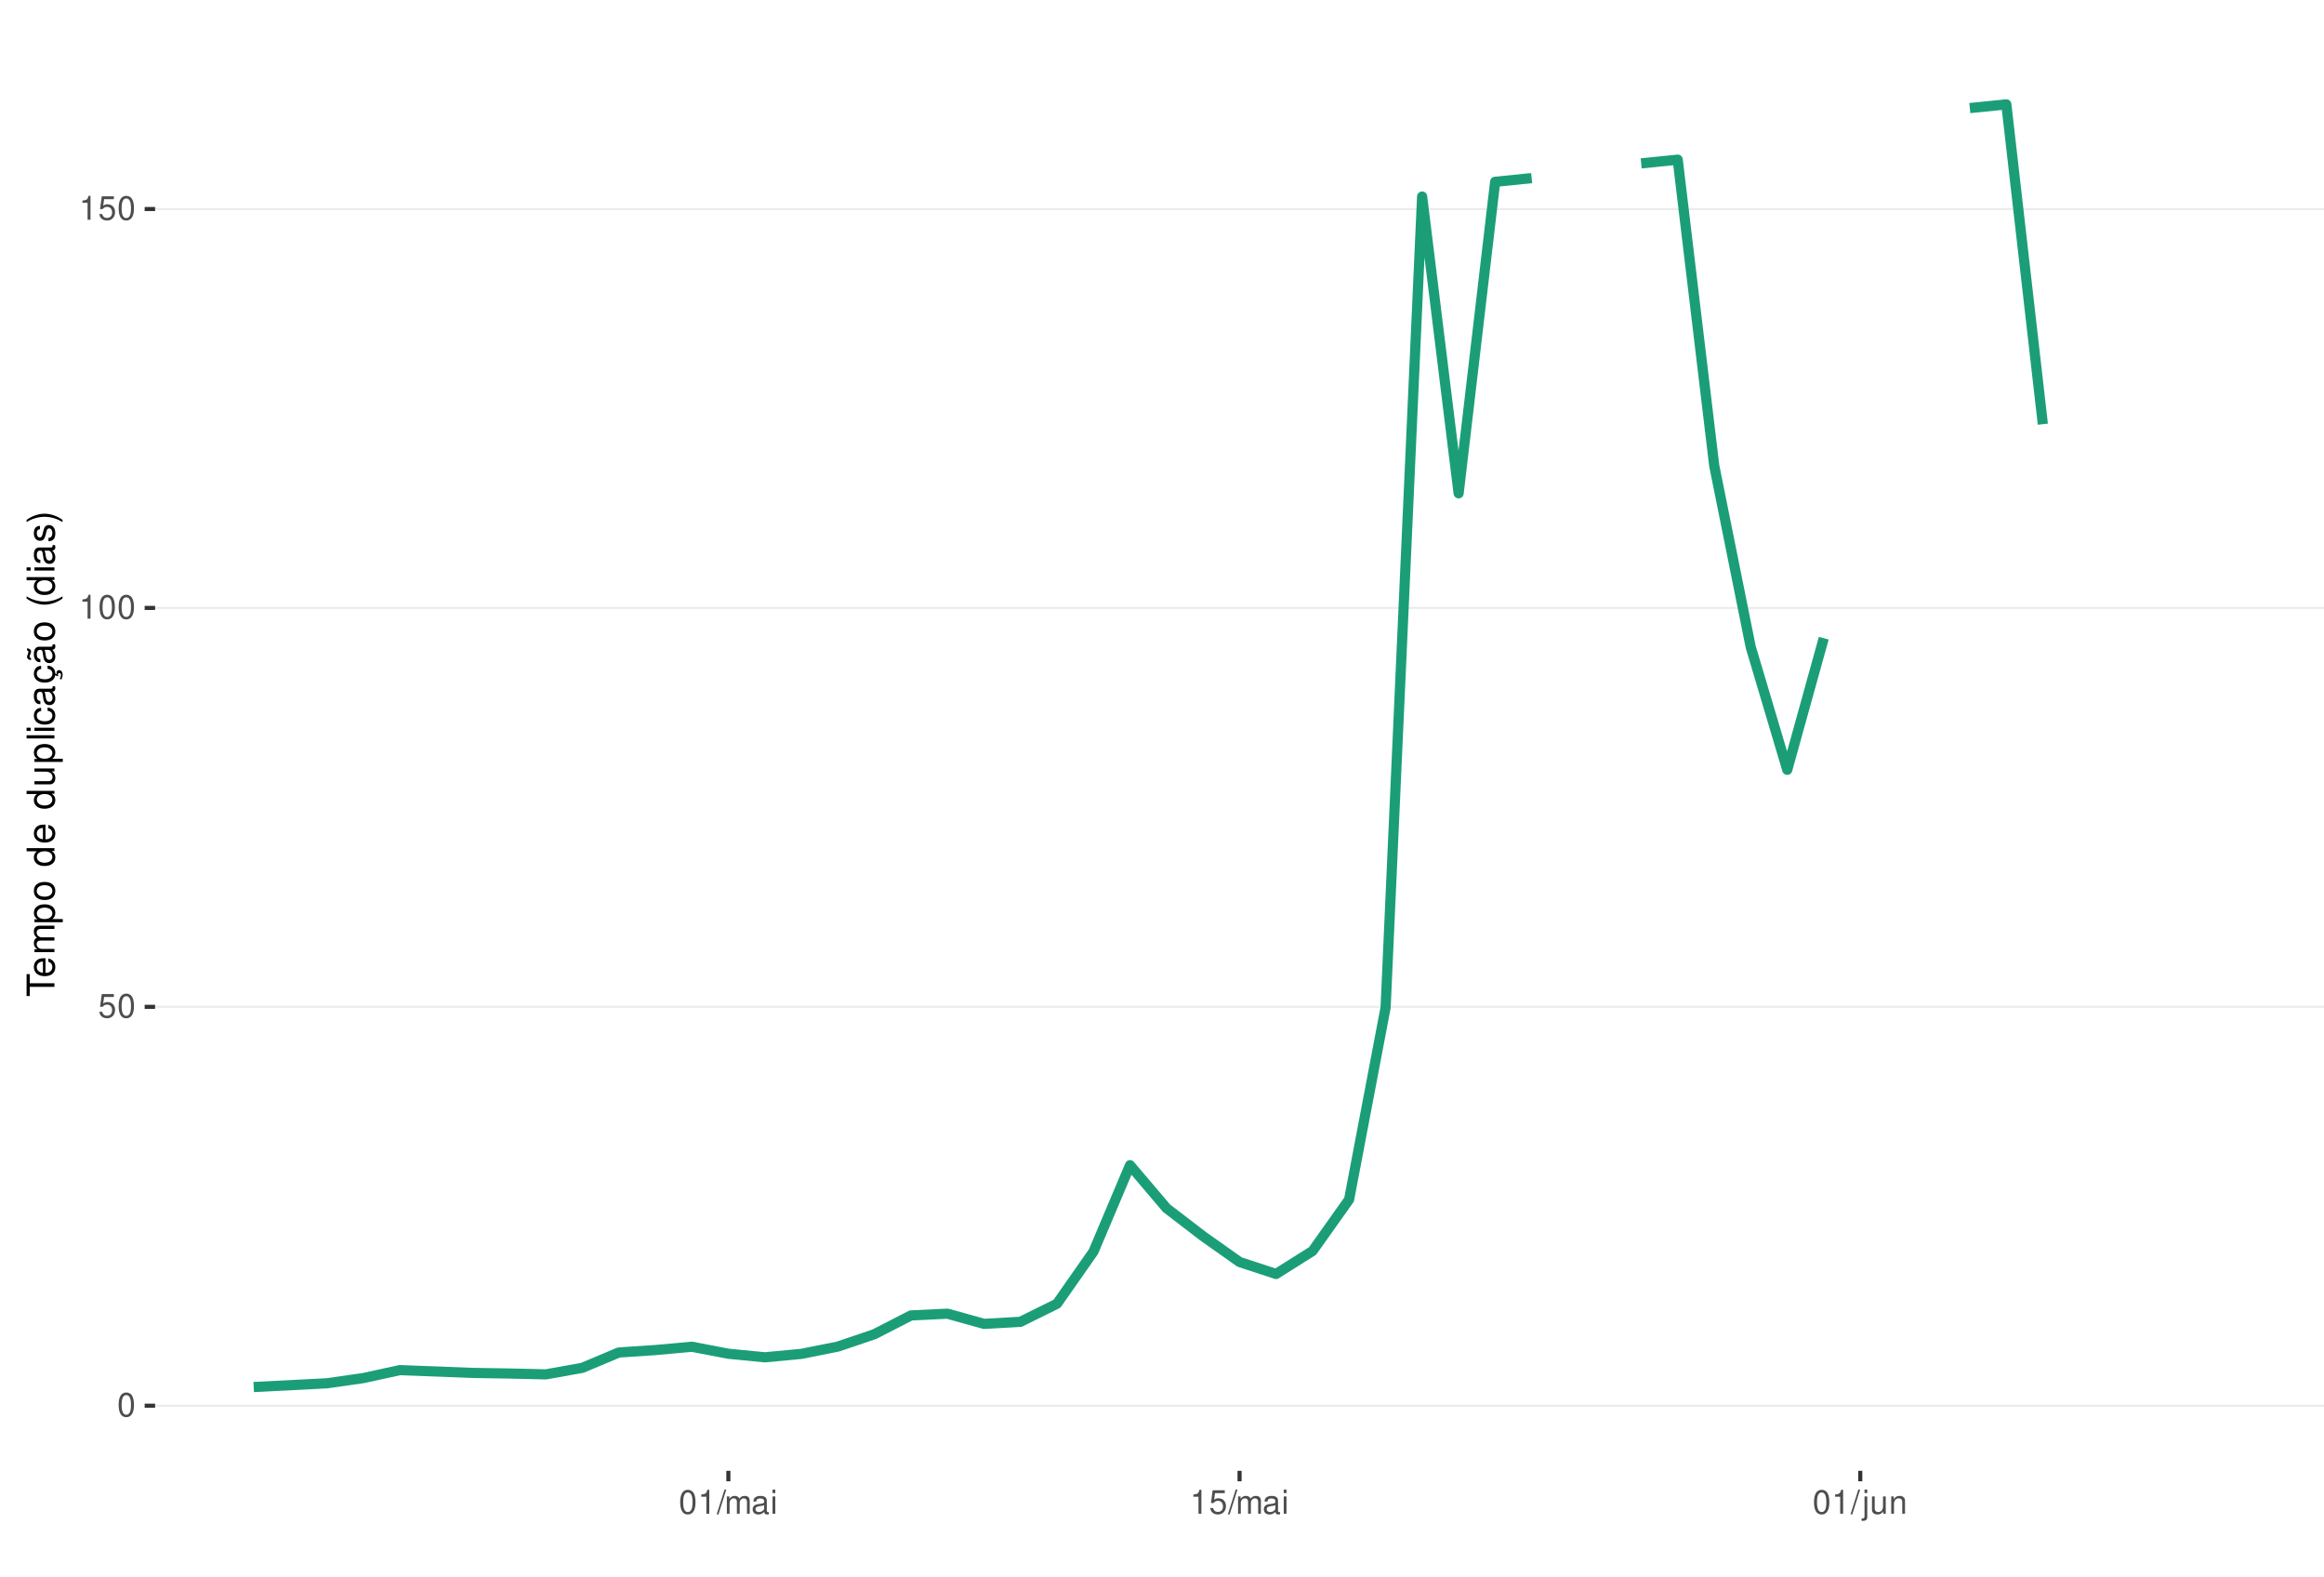
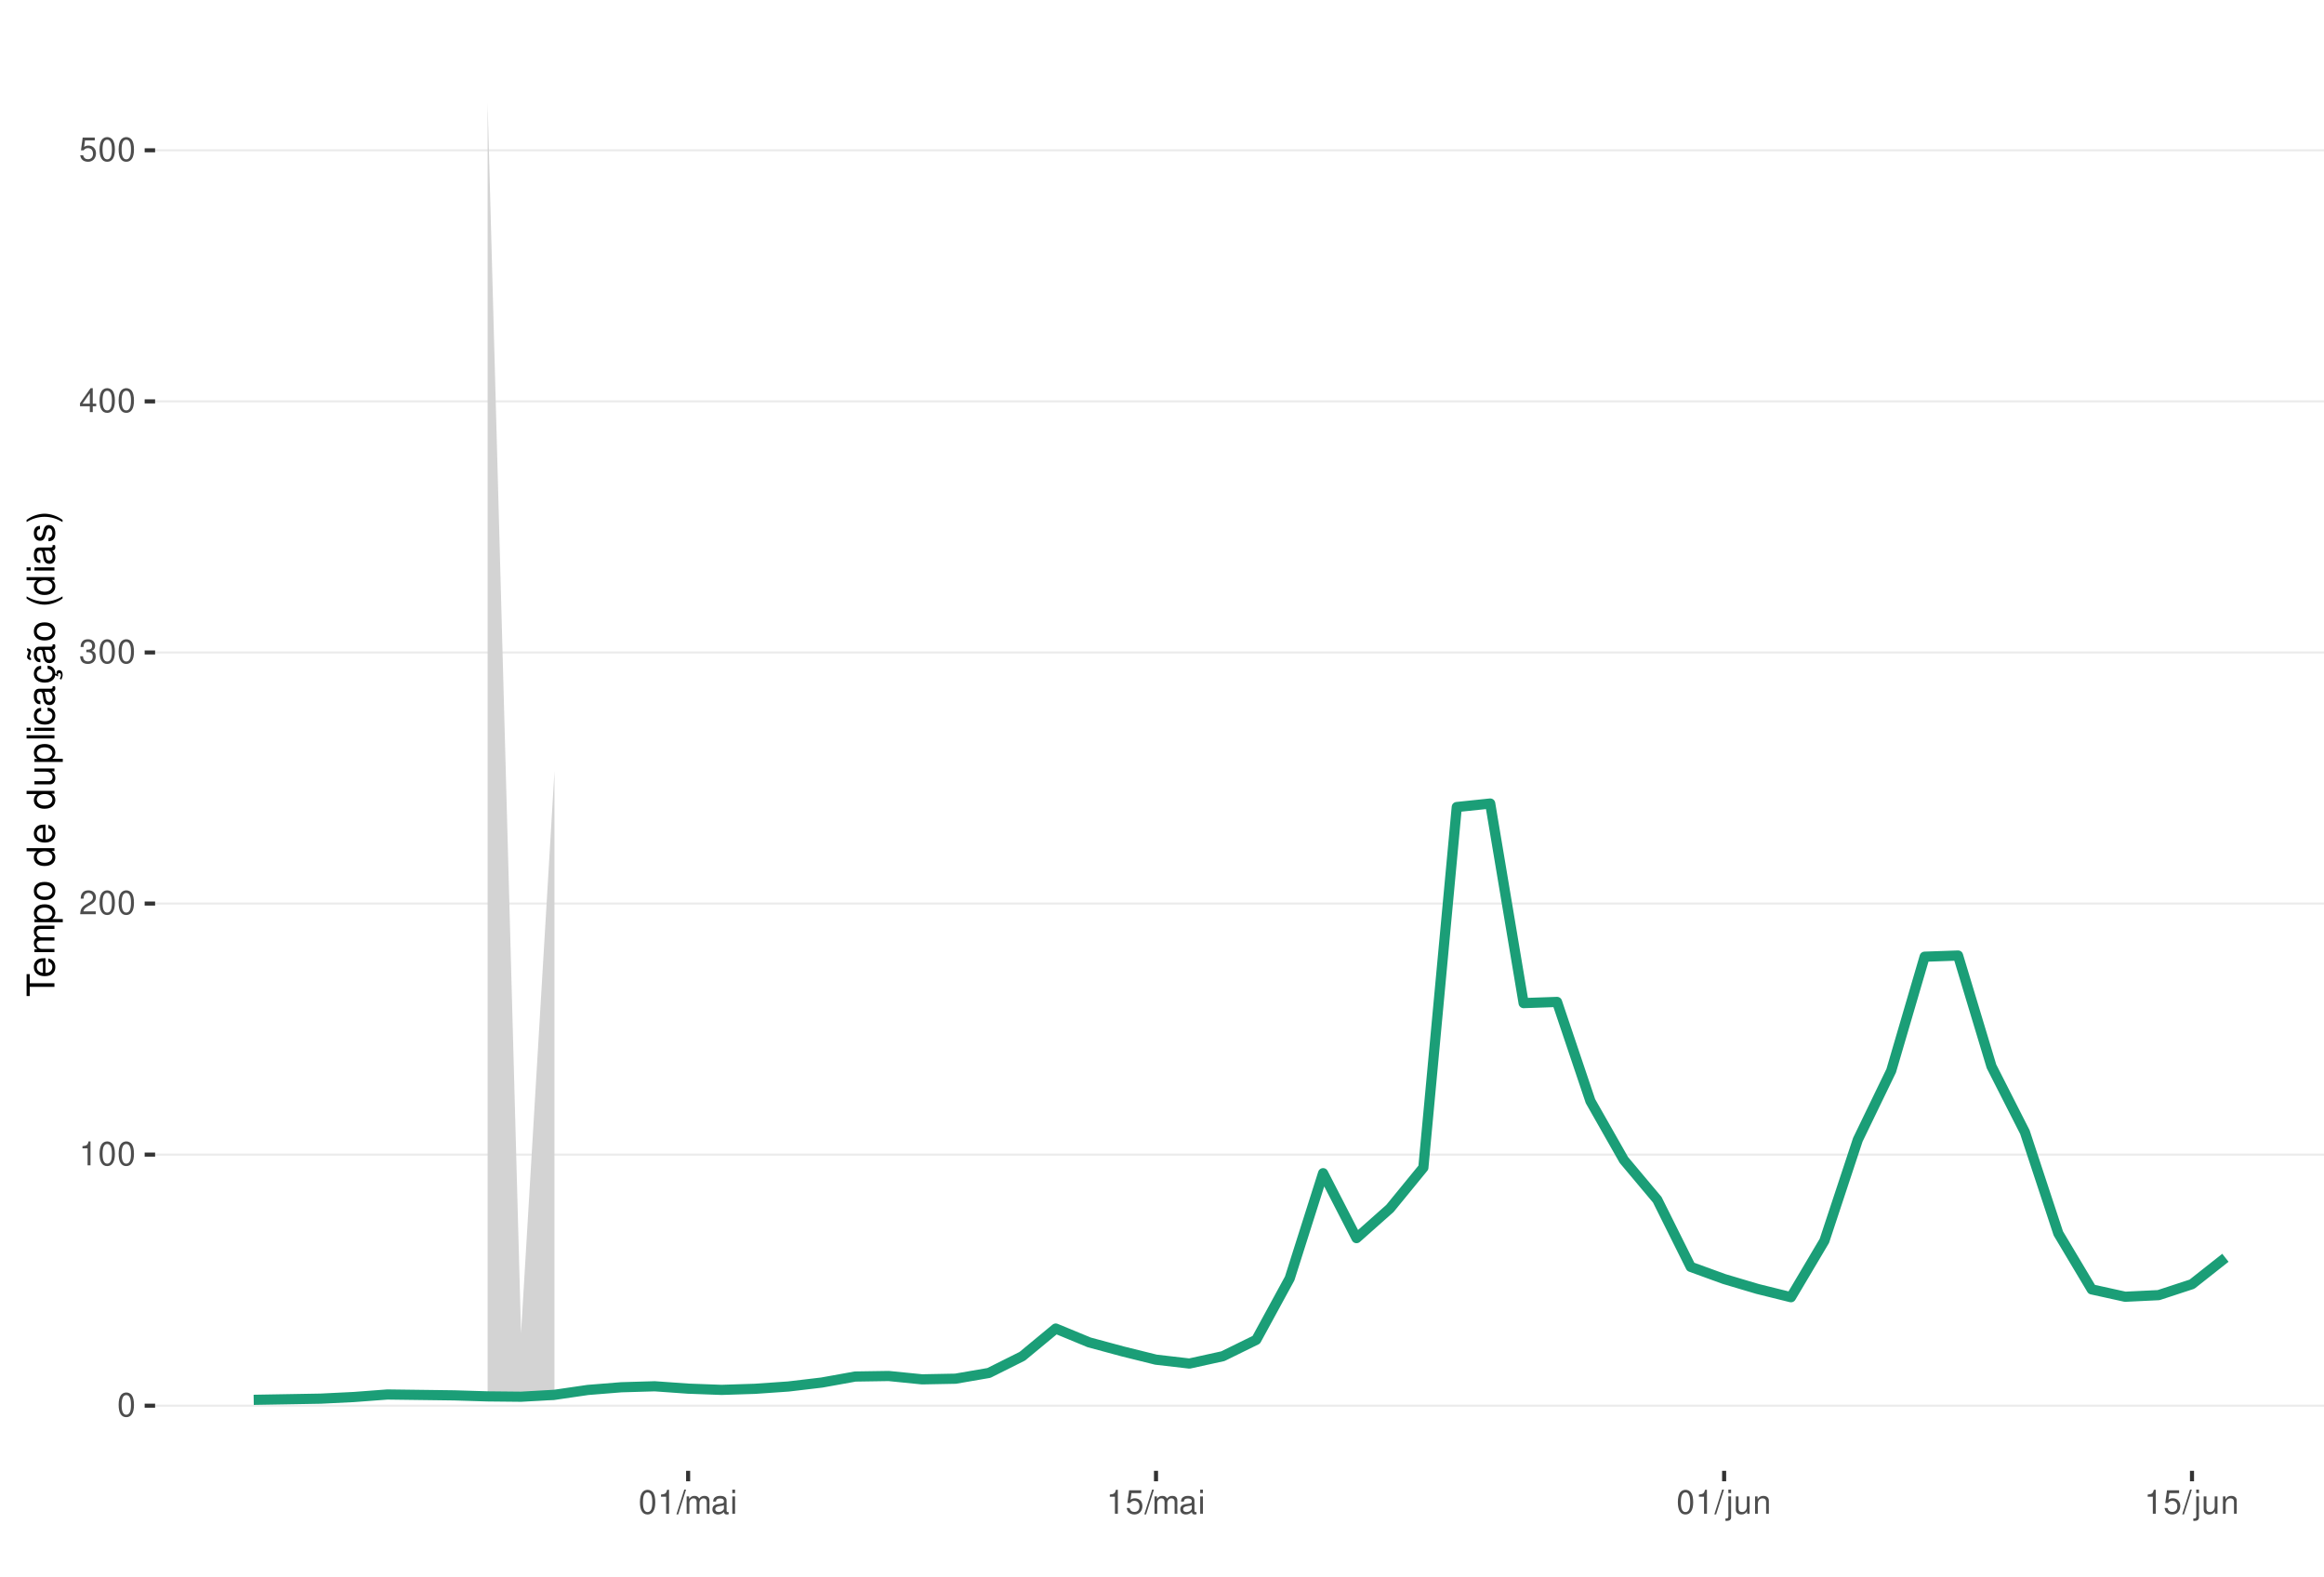
<svg xmlns="http://www.w3.org/2000/svg" xmlns:xlink="http://www.w3.org/1999/xlink" width="609pt" height="413pt" viewBox="0 0 609 413" version="1.1">
  <defs>
    <g>
      <symbol overflow="visible" id="glyph0-0">
        <path style="stroke:none;" d="" />
      </symbol>
      <symbol overflow="visible" id="glyph0-1">
        <path style="stroke:none;" d="M 2.375 -6.266 C 1.812 -6.266 1.297 -6 0.969 -5.578 C 0.578 -5.016 0.375 -4.188 0.375 -3.031 C 0.375 -0.922 1.062 0.203 2.375 0.203 C 3.672 0.203 4.391 -0.922 4.391 -2.984 C 4.391 -4.188 4.203 -5 3.797 -5.578 C 3.469 -6 2.953 -6.266 2.375 -6.266 Z M 2.375 -5.578 C 3.203 -5.578 3.609 -4.75 3.609 -3.047 C 3.609 -1.266 3.219 -0.438 2.359 -0.438 C 1.562 -0.438 1.156 -1.297 1.156 -3.016 C 1.156 -4.75 1.562 -5.578 2.375 -5.578 Z M 2.375 -5.578 " />
      </symbol>
      <symbol overflow="visible" id="glyph0-2">
+         <path style="stroke:none;" d="M 2.234 -4.453 L 2.234 0 L 3 0 L 3 -6.266 L 2.5 -6.266 C 2.234 -5.297 2.062 -5.172 0.891 -5.016 L 0.891 -4.453 Z M 2.234 -4.453 " />
+       </symbol>
+       <symbol overflow="visible" id="glyph0-3">
+         <path style="stroke:none;" d="M 4.375 -0.75 L 1.156 -0.75 C 1.234 -1.266 1.5 -1.594 2.266 -2.062 L 3.125 -2.547 C 3.984 -3.016 4.422 -3.656 4.422 -4.438 C 4.422 -4.953 4.219 -5.438 3.859 -5.781 C 3.484 -6.109 3.031 -6.266 2.453 -6.266 C 1.672 -6.266 1.094 -5.984 0.766 -5.438 C 0.547 -5.109 0.453 -4.719 0.438 -4.094 L 1.188 -4.094 C 1.219 -4.516 1.266 -4.766 1.375 -4.984 C 1.578 -5.359 1.969 -5.594 2.438 -5.594 C 3.125 -5.594 3.641 -5.094 3.641 -4.422 C 3.641 -3.906 3.359 -3.484 2.812 -3.172 L 2.016 -2.703 C 0.734 -1.969 0.359 -1.375 0.297 -0.016 L 4.375 -0.016 Z M 4.375 -0.75 " />
+       </symbol>
+       <symbol overflow="visible" id="glyph0-4">
+         <path style="stroke:none;" d="M 1.906 -2.875 L 2.328 -2.875 C 3.156 -2.875 3.594 -2.5 3.594 -1.734 C 3.594 -0.953 3.125 -0.469 2.344 -0.469 C 1.5 -0.469 1.094 -0.906 1.031 -1.812 L 0.281 -1.812 C 0.312 -1.312 0.391 -0.984 0.547 -0.703 C 0.859 -0.109 1.469 0.203 2.297 0.203 C 3.562 0.203 4.375 -0.562 4.375 -1.75 C 4.375 -2.547 4.078 -2.984 3.344 -3.234 C 3.906 -3.469 4.203 -3.906 4.203 -4.531 C 4.203 -5.609 3.5 -6.266 2.328 -6.266 C 1.094 -6.266 0.438 -5.562 0.406 -4.234 L 1.172 -4.234 C 1.172 -4.625 1.219 -4.844 1.312 -5.031 C 1.484 -5.391 1.859 -5.594 2.344 -5.594 C 3.016 -5.594 3.422 -5.188 3.422 -4.516 C 3.422 -4.062 3.266 -3.797 2.922 -3.656 C 2.719 -3.562 2.438 -3.531 1.906 -3.516 Z M 1.906 -2.875 " />
+       </symbol>
+       <symbol overflow="visible" id="glyph0-5">
+         <path style="stroke:none;" d="M 2.828 -1.516 L 2.828 0 L 3.594 0 L 3.594 -1.516 L 4.5 -1.516 L 4.5 -2.203 L 3.594 -2.203 L 3.594 -6.266 L 3.031 -6.266 L 0.25 -2.312 L 0.25 -1.516 Z M 2.828 -2.203 L 0.906 -2.203 L 2.828 -4.953 Z M 2.828 -2.203 " />
+       </symbol>
+       <symbol overflow="visible" id="glyph0-6">
        <path style="stroke:none;" d="M 4.125 -6.141 L 0.953 -6.141 L 0.5 -2.797 L 1.188 -2.797 C 1.547 -3.219 1.844 -3.375 2.328 -3.375 C 3.156 -3.375 3.656 -2.797 3.656 -1.891 C 3.656 -1.016 3.156 -0.469 2.312 -0.469 C 1.656 -0.469 1.25 -0.812 1.062 -1.5 L 0.297 -1.5 C 0.406 -1 0.5 -0.766 0.672 -0.531 C 1.016 -0.062 1.641 0.203 2.344 0.203 C 3.578 0.203 4.438 -0.703 4.438 -2 C 4.438 -3.219 3.641 -4.047 2.453 -4.047 C 2.031 -4.047 1.672 -3.938 1.328 -3.672 L 1.562 -5.391 L 4.125 -5.391 Z M 4.125 -6.141 " />
      </symbol>
-       <symbol overflow="visible" id="glyph0-3">
-         <path style="stroke:none;" d="M 2.234 -4.453 L 2.234 0 L 3 0 L 3 -6.266 L 2.5 -6.266 C 2.234 -5.297 2.062 -5.172 0.891 -5.016 L 0.891 -4.453 Z M 2.234 -4.453 " />
-       </symbol>
-       <symbol overflow="visible" id="glyph0-4">
+       <symbol overflow="visible" id="glyph0-7">
        <path style="stroke:none;" d="M 1.984 -6.312 L -0.062 0.172 L 0.406 0.172 L 2.453 -6.312 Z M 1.984 -6.312 " />
      </symbol>
-       <symbol overflow="visible" id="glyph0-5">
+       <symbol overflow="visible" id="glyph0-8">
        <path style="stroke:none;" d="M 0.609 -4.531 L 0.609 0 L 1.328 0 L 1.328 -2.844 C 1.328 -3.5 1.812 -4.031 2.391 -4.031 C 2.938 -4.031 3.234 -3.703 3.234 -3.125 L 3.234 0 L 3.969 0 L 3.969 -2.844 C 3.969 -3.5 4.438 -4.031 5.031 -4.031 C 5.562 -4.031 5.875 -3.703 5.875 -3.125 L 5.875 0 L 6.594 0 L 6.594 -3.406 C 6.594 -4.219 6.125 -4.672 5.281 -4.672 C 4.672 -4.672 4.312 -4.484 3.891 -3.969 C 3.625 -4.453 3.25 -4.672 2.672 -4.672 C 2.062 -4.672 1.656 -4.438 1.266 -3.891 L 1.266 -4.531 Z M 0.609 -4.531 " />
      </symbol>
-       <symbol overflow="visible" id="glyph0-6">
+       <symbol overflow="visible" id="glyph0-9">
        <path style="stroke:none;" d="M 4.625 -0.422 C 4.547 -0.406 4.516 -0.406 4.469 -0.406 C 4.219 -0.406 4.078 -0.531 4.078 -0.766 L 4.078 -3.422 C 4.078 -4.234 3.5 -4.672 2.375 -4.672 C 1.719 -4.672 1.188 -4.469 0.875 -4.141 C 0.672 -3.906 0.578 -3.641 0.562 -3.188 L 1.297 -3.188 C 1.344 -3.75 1.672 -4 2.359 -4 C 3.016 -4 3.375 -3.75 3.375 -3.328 L 3.375 -3.141 C 3.359 -2.828 3.203 -2.703 2.609 -2.625 C 1.594 -2.5 1.438 -2.469 1.156 -2.359 C 0.625 -2.125 0.359 -1.734 0.359 -1.141 C 0.359 -0.312 0.938 0.203 1.859 0.203 C 2.422 0.203 2.875 0 3.391 -0.469 C 3.438 0 3.672 0.203 4.141 0.203 C 4.297 0.203 4.391 0.188 4.625 0.125 Z M 3.375 -1.422 C 3.375 -1.188 3.297 -1.031 3.078 -0.844 C 2.781 -0.578 2.438 -0.438 2.016 -0.438 C 1.453 -0.438 1.109 -0.703 1.109 -1.156 C 1.109 -1.641 1.422 -1.875 2.203 -1.984 C 2.984 -2.094 3.125 -2.125 3.375 -2.234 Z M 3.375 -1.422 " />
      </symbol>
-       <symbol overflow="visible" id="glyph0-7">
+       <symbol overflow="visible" id="glyph0-10">
        <path style="stroke:none;" d="M 1.297 -4.531 L 0.578 -4.531 L 0.578 0 L 1.297 0 Z M 1.297 -6.312 L 0.578 -6.312 L 0.578 -5.406 L 1.297 -5.406 Z M 1.297 -6.312 " />
      </symbol>
-       <symbol overflow="visible" id="glyph0-8">
+       <symbol overflow="visible" id="glyph0-11">
        <path style="stroke:none;" d="M 0.609 -4.531 L 0.609 0.656 C 0.609 1.109 0.469 1.25 0.016 1.25 C -0.031 1.25 -0.062 1.25 -0.156 1.25 L -0.156 1.859 C -0.062 1.875 -0.031 1.891 0.094 1.891 C 0.906 1.891 1.328 1.562 1.328 0.938 L 1.328 -4.531 Z M 1.328 -6.312 L 0.609 -6.312 L 0.609 -5.406 L 1.328 -5.406 Z M 1.328 -6.312 " />
      </symbol>
-       <symbol overflow="visible" id="glyph0-9">
+       <symbol overflow="visible" id="glyph0-12">
        <path style="stroke:none;" d="M 4.172 0 L 4.172 -4.531 L 3.453 -4.531 L 3.453 -1.969 C 3.453 -1.031 2.969 -0.438 2.219 -0.438 C 1.641 -0.438 1.281 -0.781 1.281 -1.328 L 1.281 -4.531 L 0.562 -4.531 L 0.562 -1.031 C 0.562 -0.281 1.125 0.203 2.016 0.203 C 2.672 0.203 3.094 -0.031 3.516 -0.625 L 3.516 0 Z M 4.172 0 " />
      </symbol>
-       <symbol overflow="visible" id="glyph0-10">
+       <symbol overflow="visible" id="glyph0-13">
        <path style="stroke:none;" d="M 0.609 -4.531 L 0.609 0 L 1.328 0 L 1.328 -2.5 C 1.328 -3.422 1.812 -4.031 2.562 -4.031 C 3.141 -4.031 3.5 -3.688 3.5 -3.141 L 3.5 0 L 4.219 0 L 4.219 -3.422 C 4.219 -4.188 3.656 -4.672 2.781 -4.672 C 2.109 -4.672 1.672 -4.406 1.266 -3.781 L 1.266 -4.531 Z M 0.609 -4.531 " />
      </symbol>
      <symbol overflow="visible" id="glyph1-0">
        <path style="stroke:none;" d="" />
      </symbol>
      <symbol overflow="visible" id="glyph1-1">
        <path style="stroke:none;" d="M -6.469 -3.547 L -6.469 -5.938 L -7.297 -5.938 L -7.297 -0.203 L -6.469 -0.203 L -6.469 -2.609 L 0 -2.609 L 0 -3.547 Z M -6.469 -3.547 " />
      </symbol>
      <symbol overflow="visible" id="glyph1-2">
        <path style="stroke:none;" d="M -2.344 -5.125 C -3.141 -5.125 -3.625 -5.062 -4.016 -4.922 C -4.875 -4.578 -5.391 -3.781 -5.391 -2.797 C -5.391 -1.344 -4.281 -0.406 -2.547 -0.406 C -0.812 -0.406 0.234 -1.297 0.234 -2.781 C 0.234 -3.984 -0.453 -4.812 -1.594 -5.016 L -1.594 -4.188 C -0.906 -3.953 -0.547 -3.484 -0.547 -2.812 C -0.547 -2.281 -0.781 -1.828 -1.219 -1.547 C -1.516 -1.344 -1.812 -1.281 -2.344 -1.266 Z M -3.016 -1.297 C -3.984 -1.359 -4.625 -1.953 -4.625 -2.797 C -4.625 -3.641 -3.953 -4.234 -3.016 -4.234 Z M -3.016 -1.297 " />
      </symbol>
      <symbol overflow="visible" id="glyph1-3">
        <path style="stroke:none;" d="M -5.234 -0.703 L 0 -0.703 L 0 -1.547 L -3.297 -1.547 C -4.047 -1.547 -4.656 -2.094 -4.656 -2.766 C -4.656 -3.391 -4.281 -3.734 -3.609 -3.734 L 0 -3.734 L 0 -4.578 L -3.297 -4.578 C -4.047 -4.578 -4.656 -5.125 -4.656 -5.812 C -4.656 -6.422 -4.266 -6.781 -3.609 -6.781 L 0 -6.781 L 0 -7.625 L -3.938 -7.625 C -4.875 -7.625 -5.391 -7.078 -5.391 -6.094 C -5.391 -5.406 -5.188 -4.984 -4.594 -4.484 C -5.156 -4.188 -5.391 -3.766 -5.391 -3.078 C -5.391 -2.375 -5.125 -1.906 -4.5 -1.469 L -5.234 -1.469 Z M -5.234 -0.703 " />
      </symbol>
      <symbol overflow="visible" id="glyph1-4">
        <path style="stroke:none;" d="M 2.188 -0.547 L 2.188 -1.375 L -0.547 -1.375 C -0.016 -1.812 0.234 -2.312 0.234 -2.984 C 0.234 -4.344 -0.859 -5.234 -2.531 -5.234 C -4.297 -5.234 -5.391 -4.375 -5.391 -2.984 C -5.391 -2.266 -5.062 -1.703 -4.453 -1.312 L -5.234 -1.312 L -5.234 -0.547 Z M -4.609 -2.844 C -4.609 -3.766 -3.797 -4.359 -2.547 -4.359 C -1.359 -4.359 -0.547 -3.75 -0.547 -2.844 C -0.547 -1.953 -1.344 -1.375 -2.578 -1.375 C -3.812 -1.375 -4.609 -1.953 -4.609 -2.844 Z M -4.609 -2.844 " />
      </symbol>
      <symbol overflow="visible" id="glyph1-5">
        <path style="stroke:none;" d="M -5.391 -2.719 C -5.391 -1.234 -4.344 -0.359 -2.578 -0.359 C -0.812 -0.359 0.234 -1.234 0.234 -2.734 C 0.234 -4.203 -0.812 -5.094 -2.547 -5.094 C -4.359 -5.094 -5.391 -4.234 -5.391 -2.719 Z M -4.625 -2.734 C -4.625 -3.672 -3.844 -4.234 -2.547 -4.234 C -1.312 -4.234 -0.547 -3.656 -0.547 -2.734 C -0.547 -1.797 -1.312 -1.234 -2.578 -1.234 C -3.844 -1.234 -4.625 -1.797 -4.625 -2.734 Z M -4.625 -2.734 " />
      </symbol>
      <symbol overflow="visible" id="glyph1-6">
        <path style="stroke:none;" d="" />
      </symbol>
      <symbol overflow="visible" id="glyph1-7">
        <path style="stroke:none;" d="M -7.297 -4.953 L -7.297 -4.125 L -4.578 -4.125 C -5.109 -3.766 -5.391 -3.203 -5.391 -2.516 C -5.391 -1.156 -4.297 -0.266 -2.625 -0.266 C -0.859 -0.266 0.234 -1.125 0.234 -2.547 C 0.234 -3.266 -0.047 -3.766 -0.688 -4.203 L 0 -4.203 L 0 -4.953 Z M -4.609 -2.656 C -4.609 -3.547 -3.812 -4.125 -2.562 -4.125 C -1.344 -4.125 -0.547 -3.547 -0.547 -2.656 C -0.547 -1.734 -1.359 -1.125 -2.578 -1.125 C -3.797 -1.125 -4.609 -1.734 -4.609 -2.656 Z M -4.609 -2.656 " />
      </symbol>
      <symbol overflow="visible" id="glyph1-8">
        <path style="stroke:none;" d="M 0 -4.812 L -5.234 -4.812 L -5.234 -3.984 L -2.266 -3.984 C -1.203 -3.984 -0.5 -3.438 -0.5 -2.562 C -0.5 -1.906 -0.906 -1.484 -1.531 -1.484 L -5.234 -1.484 L -5.234 -0.656 L -1.203 -0.656 C -0.328 -0.656 0.234 -1.297 0.234 -2.312 C 0.234 -3.094 -0.047 -3.578 -0.734 -4.062 L 0 -4.062 Z M 0 -4.812 " />
      </symbol>
      <symbol overflow="visible" id="glyph1-9">
        <path style="stroke:none;" d="M -7.297 -1.516 L -7.297 -0.688 L 0 -0.688 L 0 -1.516 Z M -7.297 -1.516 " />
      </symbol>
      <symbol overflow="visible" id="glyph1-10">
        <path style="stroke:none;" d="M -5.234 -1.5 L -5.234 -0.672 L 0 -0.672 L 0 -1.5 Z M -7.297 -1.5 L -7.297 -0.656 L -6.234 -0.656 L -6.234 -1.5 Z M -7.297 -1.5 " />
      </symbol>
      <symbol overflow="visible" id="glyph1-11">
        <path style="stroke:none;" d="M -3.484 -4.703 C -3.984 -4.672 -4.312 -4.562 -4.609 -4.359 C -5.094 -4 -5.391 -3.375 -5.391 -2.641 C -5.391 -1.219 -4.266 -0.312 -2.531 -0.312 C -0.844 -0.312 0.234 -1.203 0.234 -2.625 C 0.234 -3.875 -0.516 -4.672 -1.797 -4.766 L -1.797 -3.938 C -0.953 -3.797 -0.547 -3.359 -0.547 -2.656 C -0.547 -1.734 -1.297 -1.188 -2.531 -1.188 C -3.844 -1.188 -4.625 -1.719 -4.625 -2.625 C -4.625 -3.328 -4.203 -3.766 -3.484 -3.875 Z M -3.484 -4.703 " />
      </symbol>
      <symbol overflow="visible" id="glyph1-12">
        <path style="stroke:none;" d="M -0.484 -5.344 C -0.469 -5.266 -0.469 -5.219 -0.469 -5.172 C -0.469 -4.875 -0.625 -4.719 -0.875 -4.719 L -3.953 -4.719 C -4.891 -4.719 -5.391 -4.047 -5.391 -2.75 C -5.391 -1.984 -5.172 -1.375 -4.781 -1.016 C -4.516 -0.766 -4.203 -0.672 -3.688 -0.656 L -3.688 -1.484 C -4.328 -1.562 -4.625 -1.938 -4.625 -2.719 C -4.625 -3.484 -4.344 -3.891 -3.844 -3.891 L -3.625 -3.891 C -3.266 -3.875 -3.125 -3.703 -3.047 -3.016 C -2.891 -1.844 -2.844 -1.656 -2.719 -1.344 C -2.453 -0.734 -2 -0.422 -1.312 -0.422 C -0.375 -0.422 0.234 -1.078 0.234 -2.141 C 0.234 -2.797 0 -3.328 -0.547 -3.922 C 0 -3.984 0.234 -4.234 0.234 -4.781 C 0.234 -4.953 0.203 -5.062 0.141 -5.344 Z M -1.656 -3.891 C -1.375 -3.891 -1.203 -3.812 -0.969 -3.562 C -0.656 -3.219 -0.5 -2.812 -0.5 -2.312 C -0.5 -1.672 -0.812 -1.297 -1.344 -1.297 C -1.891 -1.297 -2.172 -1.656 -2.297 -2.547 C -2.422 -3.438 -2.453 -3.609 -2.594 -3.891 Z M -1.656 -3.891 " />
      </symbol>
      <symbol overflow="visible" id="glyph1-13">
        <path style="stroke:none;" d="M 0.234 -2.641 C 0.234 -3.875 -0.547 -4.703 -1.797 -4.766 L -1.797 -3.938 C -0.953 -3.797 -0.531 -3.359 -0.531 -2.656 C -0.531 -1.734 -1.281 -1.188 -2.516 -1.188 C -3.844 -1.188 -4.625 -1.719 -4.625 -2.625 C -4.625 -3.328 -4.203 -3.766 -3.484 -3.875 L -3.484 -4.703 C -3.984 -4.672 -4.312 -4.562 -4.609 -4.359 C -5.094 -4 -5.391 -3.375 -5.391 -2.641 C -5.391 -1.219 -4.266 -0.312 -2.531 -0.312 C -1.469 -0.312 -0.625 -0.672 -0.156 -1.312 C 0.047 -1.594 0.125 -1.812 0.203 -2.25 L 0.922 -1.938 L 0.984 -2.062 C 0.938 -2.188 0.906 -2.25 0.906 -2.375 C 0.906 -2.656 1.047 -2.828 1.281 -2.828 C 1.547 -2.828 1.734 -2.594 1.734 -2.297 C 1.734 -2.031 1.672 -1.844 1.438 -1.406 L 1.406 -1.312 L 1.812 -1.094 C 2.078 -1.75 2.141 -1.953 2.141 -2.344 C 2.141 -3.109 1.781 -3.578 1.203 -3.578 C 0.781 -3.578 0.547 -3.297 0.547 -2.797 C 0.547 -2.703 0.547 -2.641 0.562 -2.516 Z M 0.234 -2.641 " />
      </symbol>
      <symbol overflow="visible" id="glyph1-14">
        <path style="stroke:none;" d="M -0.484 -5.344 C -0.469 -5.266 -0.469 -5.219 -0.469 -5.172 C -0.469 -4.875 -0.625 -4.719 -0.875 -4.719 L -3.953 -4.719 C -4.891 -4.719 -5.391 -4.047 -5.391 -2.75 C -5.391 -1.984 -5.172 -1.375 -4.781 -1.016 C -4.516 -0.766 -4.203 -0.672 -3.688 -0.656 L -3.688 -1.484 C -4.328 -1.562 -4.625 -1.938 -4.625 -2.719 C -4.625 -3.484 -4.344 -3.891 -3.844 -3.891 L -3.625 -3.891 C -3.266 -3.875 -3.125 -3.703 -3.047 -3.016 C -2.891 -1.844 -2.844 -1.656 -2.719 -1.344 C -2.453 -0.734 -2 -0.422 -1.312 -0.422 C -0.375 -0.422 0.234 -1.078 0.234 -2.141 C 0.234 -2.797 0 -3.328 -0.547 -3.922 C 0 -3.984 0.234 -4.234 0.234 -4.781 C 0.234 -4.953 0.203 -5.062 0.141 -5.344 Z M -1.656 -3.891 C -1.375 -3.891 -1.203 -3.812 -0.969 -3.562 C -0.656 -3.219 -0.5 -2.812 -0.5 -2.312 C -0.5 -1.672 -0.812 -1.297 -1.344 -1.297 C -1.891 -1.297 -2.172 -1.656 -2.297 -2.547 C -2.422 -3.438 -2.453 -3.609 -2.594 -3.891 Z M -7.172 -3.75 C -6.922 -3.672 -6.812 -3.547 -6.812 -3.375 C -6.812 -3.25 -6.875 -2.984 -6.984 -2.734 C -7.156 -2.312 -7.172 -2.25 -7.172 -2.047 C -7.172 -1.594 -6.797 -1.297 -6.141 -1.188 L -6.141 -1.766 C -6.375 -1.812 -6.5 -1.938 -6.5 -2.094 C -6.5 -2.203 -6.469 -2.344 -6.375 -2.578 C -6.156 -3.156 -6.125 -3.234 -6.125 -3.438 C -6.125 -3.922 -6.484 -4.219 -7.172 -4.312 Z M -7.172 -3.75 " />
      </symbol>
      <symbol overflow="visible" id="glyph1-15">
        <path style="stroke:none;" d="M -7.297 -2.359 C -5.984 -1.359 -4.156 -0.734 -2.594 -0.734 C -1.016 -0.734 0.812 -1.359 2.125 -2.359 L 2.125 -2.906 C 0.688 -2.031 -0.984 -1.547 -2.594 -1.547 C -4.188 -1.547 -5.875 -2.031 -7.297 -2.906 Z M -7.297 -2.359 " />
      </symbol>
      <symbol overflow="visible" id="glyph1-16">
        <path style="stroke:none;" d="M -3.781 -4.375 C -4.812 -4.375 -5.391 -3.688 -5.391 -2.484 C -5.391 -1.266 -4.766 -0.469 -3.797 -0.469 C -2.969 -0.469 -2.578 -0.891 -2.281 -2.125 L -2.094 -2.906 C -1.953 -3.484 -1.734 -3.719 -1.375 -3.719 C -0.875 -3.719 -0.547 -3.234 -0.547 -2.5 C -0.547 -2.047 -0.672 -1.672 -0.891 -1.453 C -1.047 -1.328 -1.188 -1.266 -1.562 -1.219 L -1.562 -0.344 C -0.344 -0.375 0.234 -1.062 0.234 -2.438 C 0.234 -3.75 -0.422 -4.594 -1.438 -4.594 C -2.203 -4.594 -2.641 -4.156 -2.891 -3.109 L -3.078 -2.312 C -3.234 -1.625 -3.453 -1.344 -3.828 -1.344 C -4.312 -1.344 -4.625 -1.766 -4.625 -2.453 C -4.625 -3.125 -4.328 -3.484 -3.781 -3.5 Z M -3.781 -4.375 " />
      </symbol>
      <symbol overflow="visible" id="glyph1-17">
        <path style="stroke:none;" d="M 2.125 -0.938 C 0.812 -1.938 -1.016 -2.562 -2.578 -2.562 C -4.156 -2.562 -5.984 -1.938 -7.297 -0.938 L -7.297 -0.375 C -5.859 -1.266 -4.188 -1.75 -2.578 -1.75 C -0.984 -1.75 0.703 -1.266 2.125 -0.375 Z M 2.125 -0.938 " />
      </symbol>
    </g>
    <clipPath id="clip1">
      <path d="M 40.645 9.961 L 609 9.961 L 609 385.328 L 40.645 385.328 Z M 40.645 9.961 " />
    </clipPath>
    <clipPath id="clip2">
      <path d="M 40.645 368 L 609 368 L 609 369 L 40.645 369 Z M 40.645 368 " />
    </clipPath>
    <clipPath id="clip3">
-       <path d="M 40.645 263 L 609 263 L 609 265 L 40.645 265 Z M 40.645 263 " />
+       <path d="M 40.645 302 L 609 302 L 609 303 L 40.645 303 Z M 40.645 302 " />
    </clipPath>
    <clipPath id="clip4">
-       <path d="M 40.645 159 L 609 159 L 609 160 L 40.645 160 Z M 40.645 159 " />
+       <path d="M 40.645 236 L 609 236 L 609 237 L 40.645 237 Z M 40.645 236 " />
    </clipPath>
    <clipPath id="clip5">
-       <path d="M 40.645 54 L 609 54 L 609 56 L 40.645 56 Z M 40.645 54 " />
+       <path d="M 40.645 170 L 609 170 L 609 172 L 40.645 172 Z M 40.645 170 " />
+     </clipPath>
+     <clipPath id="clip6">
+       <path d="M 40.645 104 L 609 104 L 609 106 L 40.645 106 Z M 40.645 104 " />
+     </clipPath>
+     <clipPath id="clip7">
+       <path d="M 40.645 39 L 609 39 L 609 40 L 40.645 40 Z M 40.645 39 " />
    </clipPath>
  </defs>
  <g id="surface84">
    <rect x="0" y="0" width="609" height="413" style="fill:rgb(100%,100%,100%);fill-opacity:1;stroke:none;" />
    <rect x="0" y="0" width="609" height="413" style="fill:rgb(100%,100%,100%);fill-opacity:1;stroke:none;" />
    <path style="fill:none;stroke-width:1.067;stroke-linecap:round;stroke-linejoin:round;stroke:rgb(100%,100%,100%);stroke-opacity:1;stroke-miterlimit:10;" d="M 0 413 L 609 413 L 609 0 L 0 0 Z M 0 413 " />
    <g clip-path="url(#clip1)" clip-rule="nonzero">
      <path style=" stroke:none;fill-rule:nonzero;fill:rgb(100%,100%,100%);fill-opacity:1;" d="M 40.645 385.328 L 609 385.328 L 609 9.961 L 40.645 9.961 Z M 40.645 385.328 " />
    </g>
    <g clip-path="url(#clip2)" clip-rule="nonzero">
      <path style="fill:none;stroke-width:0.533;stroke-linecap:butt;stroke-linejoin:round;stroke:rgb(92.157%,92.157%,92.157%);stroke-opacity:1;stroke-miterlimit:10;" d="M 40.645 368.266 L 609 368.266 " />
    </g>
    <g clip-path="url(#clip3)" clip-rule="nonzero">
-       <path style="fill:none;stroke-width:0.533;stroke-linecap:butt;stroke-linejoin:round;stroke:rgb(92.157%,92.157%,92.157%);stroke-opacity:1;stroke-miterlimit:10;" d="M 40.645 263.766 L 609 263.766 " />
+       <path style="fill:none;stroke-width:0.533;stroke-linecap:butt;stroke-linejoin:round;stroke:rgb(92.157%,92.157%,92.157%);stroke-opacity:1;stroke-miterlimit:10;" d="M 40.645 302.488 L 609 302.488 " />
    </g>
    <g clip-path="url(#clip4)" clip-rule="nonzero">
-       <path style="fill:none;stroke-width:0.533;stroke-linecap:butt;stroke-linejoin:round;stroke:rgb(92.157%,92.157%,92.157%);stroke-opacity:1;stroke-miterlimit:10;" d="M 40.645 159.266 L 609 159.266 " />
+       <path style="fill:none;stroke-width:0.533;stroke-linecap:butt;stroke-linejoin:round;stroke:rgb(92.157%,92.157%,92.157%);stroke-opacity:1;stroke-miterlimit:10;" d="M 40.645 236.711 L 609 236.711 " />
    </g>
    <g clip-path="url(#clip5)" clip-rule="nonzero">
-       <path style="fill:none;stroke-width:0.533;stroke-linecap:butt;stroke-linejoin:round;stroke:rgb(92.157%,92.157%,92.157%);stroke-opacity:1;stroke-miterlimit:10;" d="M 40.645 54.766 L 609 54.766 " />
-     </g>
-     <path style="fill:none;stroke-width:2.667;stroke-linecap:butt;stroke-linejoin:round;stroke:rgb(10.588%,61.961%,46.667%);stroke-opacity:1;stroke-miterlimit:10;" d="M 66.48 363.379 L 85.617 362.402 L 95.184 361.035 L 104.754 358.949 L 123.891 359.68 L 133.457 359.836 L 143.027 360.062 L 152.594 358.348 L 162.16 354.328 L 171.73 353.691 L 181.297 352.824 L 190.867 354.656 L 200.434 355.59 L 210.004 354.688 L 219.57 352.777 L 229.141 349.535 L 238.707 344.621 L 248.277 344.16 L 257.844 346.828 L 267.414 346.289 L 276.98 341.555 L 286.551 327.887 L 296.117 305.262 L 305.688 316.52 L 315.254 323.859 L 324.824 330.625 L 334.391 333.758 L 343.961 327.727 L 353.527 314.258 L 363.094 263.969 L 372.664 51.492 L 382.23 129.238 L 391.801 47.629 L 401.367 46.664 " />
-     <path style="fill:none;stroke-width:2.667;stroke-linecap:butt;stroke-linejoin:round;stroke:rgb(10.588%,61.961%,46.667%);stroke-opacity:1;stroke-miterlimit:10;" d="M 430.074 42.801 L 439.641 41.832 L 449.211 121.996 L 458.777 169.512 L 468.348 201.676 L 477.914 167.195 " />
-     <path style="fill:none;stroke-width:2.667;stroke-linecap:butt;stroke-linejoin:round;stroke:rgb(10.588%,61.961%,46.667%);stroke-opacity:1;stroke-miterlimit:10;" d="M 516.188 28.312 L 525.758 27.348 L 535.324 111.129 " />
+       <path style="fill:none;stroke-width:0.533;stroke-linecap:butt;stroke-linejoin:round;stroke:rgb(92.157%,92.157%,92.157%);stroke-opacity:1;stroke-miterlimit:10;" d="M 40.645 170.934 L 609 170.934 " />
+     </g>
+     <g clip-path="url(#clip6)" clip-rule="nonzero">
+       <path style="fill:none;stroke-width:0.533;stroke-linecap:butt;stroke-linejoin:round;stroke:rgb(92.157%,92.157%,92.157%);stroke-opacity:1;stroke-miterlimit:10;" d="M 40.645 105.152 L 609 105.152 " />
+     </g>
+     <g clip-path="url(#clip7)" clip-rule="nonzero">
+       <path style="fill:none;stroke-width:0.533;stroke-linecap:butt;stroke-linejoin:round;stroke:rgb(92.157%,92.157%,92.157%);stroke-opacity:1;stroke-miterlimit:10;" d="M 40.645 39.375 L 609 39.375 " />
+     </g>
+     <path style=" stroke:none;fill-rule:nonzero;fill:rgb(82.745%,82.745%,82.745%);fill-opacity:1;" d="M 127.781 27.023 L 136.539 349.262 L 145.297 202.078 L 145.297 366.844 L 136.539 367.031 L 127.781 367.062 Z M 127.781 27.023 " />
+     <path style="fill:none;stroke-width:2.667;stroke-linecap:butt;stroke-linejoin:round;stroke:rgb(10.588%,61.961%,46.667%);stroke-opacity:1;stroke-miterlimit:10;" d="M 66.48 366.73 L 83.996 366.422 L 92.75 365.992 L 101.508 365.332 L 119.023 365.562 L 127.781 365.828 L 136.539 365.918 L 145.297 365.418 L 154.055 364.141 L 162.812 363.438 L 171.566 363.18 L 180.324 363.801 L 189.082 364.125 L 197.84 363.844 L 206.598 363.238 L 215.355 362.203 L 224.113 360.625 L 232.871 360.488 L 241.629 361.363 L 250.383 361.195 L 259.141 359.684 L 267.898 355.305 L 276.656 348.059 L 285.414 351.676 L 294.172 354.039 L 302.93 356.211 L 311.688 357.223 L 320.445 355.301 L 329.203 351 L 337.957 334.934 L 346.715 307.355 L 355.473 324.367 L 364.23 316.594 L 372.988 305.895 L 381.746 211.426 L 390.504 210.512 L 399.262 262.793 L 408.02 262.488 L 416.773 288.477 L 425.531 303.891 L 434.289 314.316 L 443.047 331.895 L 451.805 335.078 L 460.562 337.68 L 469.32 339.848 L 478.078 325.07 L 486.836 298.602 L 495.59 280.5 L 504.348 250.637 L 513.105 250.332 L 521.863 279.359 L 530.621 296.594 L 539.379 323.129 L 548.137 337.797 L 556.895 339.723 L 565.652 339.301 L 574.41 336.43 L 583.164 329.516 " />
    <g style="fill:rgb(30.196%,30.196%,30.196%);fill-opacity:1;">
      <use xlink:href="#glyph0-1" x="30.715" y="371.071" />
    </g>
    <g style="fill:rgb(30.196%,30.196%,30.196%);fill-opacity:1;">
-       <use xlink:href="#glyph0-2" x="25.715" y="266.571" />
-       <use xlink:href="#glyph0-1" x="30.715" y="266.571" />
-     </g>
-     <g style="fill:rgb(30.196%,30.196%,30.196%);fill-opacity:1;">
-       <use xlink:href="#glyph0-3" x="20.715" y="162.071" />
-       <use xlink:href="#glyph0-1" x="25.715" y="162.071" />
-       <use xlink:href="#glyph0-1" x="30.715" y="162.071" />
-     </g>
-     <g style="fill:rgb(30.196%,30.196%,30.196%);fill-opacity:1;">
-       <use xlink:href="#glyph0-3" x="20.715" y="57.571" />
-       <use xlink:href="#glyph0-2" x="25.715" y="57.571" />
-       <use xlink:href="#glyph0-1" x="30.715" y="57.571" />
+       <use xlink:href="#glyph0-2" x="20.715" y="305.294" />
+       <use xlink:href="#glyph0-1" x="25.715" y="305.294" />
+       <use xlink:href="#glyph0-1" x="30.715" y="305.294" />
+     </g>
+     <g style="fill:rgb(30.196%,30.196%,30.196%);fill-opacity:1;">
+       <use xlink:href="#glyph0-3" x="20.715" y="239.517" />
+       <use xlink:href="#glyph0-1" x="25.715" y="239.517" />
+       <use xlink:href="#glyph0-1" x="30.715" y="239.517" />
+     </g>
+     <g style="fill:rgb(30.196%,30.196%,30.196%);fill-opacity:1;">
+       <use xlink:href="#glyph0-4" x="20.715" y="173.739" />
+       <use xlink:href="#glyph0-1" x="25.715" y="173.739" />
+       <use xlink:href="#glyph0-1" x="30.715" y="173.739" />
+     </g>
+     <g style="fill:rgb(30.196%,30.196%,30.196%);fill-opacity:1;">
+       <use xlink:href="#glyph0-5" x="20.715" y="107.958" />
+       <use xlink:href="#glyph0-1" x="25.715" y="107.958" />
+       <use xlink:href="#glyph0-1" x="30.715" y="107.958" />
+     </g>
+     <g style="fill:rgb(30.196%,30.196%,30.196%);fill-opacity:1;">
+       <use xlink:href="#glyph0-6" x="20.715" y="42.181" />
+       <use xlink:href="#glyph0-1" x="25.715" y="42.181" />
+       <use xlink:href="#glyph0-1" x="30.715" y="42.181" />
    </g>
    <path style="fill:none;stroke-width:1.067;stroke-linecap:butt;stroke-linejoin:round;stroke:rgb(20%,20%,20%);stroke-opacity:1;stroke-miterlimit:10;" d="M 37.906 368.266 L 40.645 368.266 " />
-     <path style="fill:none;stroke-width:1.067;stroke-linecap:butt;stroke-linejoin:round;stroke:rgb(20%,20%,20%);stroke-opacity:1;stroke-miterlimit:10;" d="M 37.906 263.766 L 40.645 263.766 " />
-     <path style="fill:none;stroke-width:1.067;stroke-linecap:butt;stroke-linejoin:round;stroke:rgb(20%,20%,20%);stroke-opacity:1;stroke-miterlimit:10;" d="M 37.906 159.266 L 40.645 159.266 " />
-     <path style="fill:none;stroke-width:1.067;stroke-linecap:butt;stroke-linejoin:round;stroke:rgb(20%,20%,20%);stroke-opacity:1;stroke-miterlimit:10;" d="M 37.906 54.766 L 40.645 54.766 " />
-     <path style="fill:none;stroke-width:1.067;stroke-linecap:butt;stroke-linejoin:round;stroke:rgb(20%,20%,20%);stroke-opacity:1;stroke-miterlimit:10;" d="M 190.867 388.07 L 190.867 385.328 " />
-     <path style="fill:none;stroke-width:1.067;stroke-linecap:butt;stroke-linejoin:round;stroke:rgb(20%,20%,20%);stroke-opacity:1;stroke-miterlimit:10;" d="M 324.824 388.07 L 324.824 385.328 " />
-     <path style="fill:none;stroke-width:1.067;stroke-linecap:butt;stroke-linejoin:round;stroke:rgb(20%,20%,20%);stroke-opacity:1;stroke-miterlimit:10;" d="M 487.484 388.07 L 487.484 385.328 " />
-     <g style="fill:rgb(30.196%,30.196%,30.196%);fill-opacity:1;">
-       <use xlink:href="#glyph0-1" x="177.867" y="396.567" />
-       <use xlink:href="#glyph0-3" x="182.867" y="396.567" />
-       <use xlink:href="#glyph0-4" x="187.867" y="396.567" />
-       <use xlink:href="#glyph0-5" x="189.867" y="396.567" />
-       <use xlink:href="#glyph0-6" x="196.867" y="396.567" />
-       <use xlink:href="#glyph0-7" x="201.867" y="396.567" />
-     </g>
-     <g style="fill:rgb(30.196%,30.196%,30.196%);fill-opacity:1;">
-       <use xlink:href="#glyph0-3" x="311.824" y="396.567" />
-       <use xlink:href="#glyph0-2" x="316.824" y="396.567" />
-       <use xlink:href="#glyph0-4" x="321.824" y="396.567" />
-       <use xlink:href="#glyph0-5" x="323.824" y="396.567" />
-       <use xlink:href="#glyph0-6" x="330.824" y="396.567" />
-       <use xlink:href="#glyph0-7" x="335.824" y="396.567" />
-     </g>
-     <g style="fill:rgb(30.196%,30.196%,30.196%);fill-opacity:1;">
-       <use xlink:href="#glyph0-1" x="474.984" y="396.567" />
-       <use xlink:href="#glyph0-3" x="479.984" y="396.567" />
-       <use xlink:href="#glyph0-4" x="484.984" y="396.567" />
-       <use xlink:href="#glyph0-8" x="487.984" y="396.567" />
-       <use xlink:href="#glyph0-9" x="489.984" y="396.567" />
-       <use xlink:href="#glyph0-10" x="494.984" y="396.567" />
+     <path style="fill:none;stroke-width:1.067;stroke-linecap:butt;stroke-linejoin:round;stroke:rgb(20%,20%,20%);stroke-opacity:1;stroke-miterlimit:10;" d="M 37.906 302.488 L 40.645 302.488 " />
+     <path style="fill:none;stroke-width:1.067;stroke-linecap:butt;stroke-linejoin:round;stroke:rgb(20%,20%,20%);stroke-opacity:1;stroke-miterlimit:10;" d="M 37.906 236.711 L 40.645 236.711 " />
+     <path style="fill:none;stroke-width:1.067;stroke-linecap:butt;stroke-linejoin:round;stroke:rgb(20%,20%,20%);stroke-opacity:1;stroke-miterlimit:10;" d="M 37.906 170.934 L 40.645 170.934 " />
+     <path style="fill:none;stroke-width:1.067;stroke-linecap:butt;stroke-linejoin:round;stroke:rgb(20%,20%,20%);stroke-opacity:1;stroke-miterlimit:10;" d="M 37.906 105.152 L 40.645 105.152 " />
+     <path style="fill:none;stroke-width:1.067;stroke-linecap:butt;stroke-linejoin:round;stroke:rgb(20%,20%,20%);stroke-opacity:1;stroke-miterlimit:10;" d="M 37.906 39.375 L 40.645 39.375 " />
+     <path style="fill:none;stroke-width:1.067;stroke-linecap:butt;stroke-linejoin:round;stroke:rgb(20%,20%,20%);stroke-opacity:1;stroke-miterlimit:10;" d="M 180.324 388.07 L 180.324 385.328 " />
+     <path style="fill:none;stroke-width:1.067;stroke-linecap:butt;stroke-linejoin:round;stroke:rgb(20%,20%,20%);stroke-opacity:1;stroke-miterlimit:10;" d="M 302.93 388.07 L 302.93 385.328 " />
+     <path style="fill:none;stroke-width:1.067;stroke-linecap:butt;stroke-linejoin:round;stroke:rgb(20%,20%,20%);stroke-opacity:1;stroke-miterlimit:10;" d="M 451.805 388.07 L 451.805 385.328 " />
+     <path style="fill:none;stroke-width:1.067;stroke-linecap:butt;stroke-linejoin:round;stroke:rgb(20%,20%,20%);stroke-opacity:1;stroke-miterlimit:10;" d="M 574.41 388.07 L 574.41 385.328 " />
+     <g style="fill:rgb(30.196%,30.196%,30.196%);fill-opacity:1;">
+       <use xlink:href="#glyph0-1" x="167.324" y="396.567" />
+       <use xlink:href="#glyph0-2" x="172.324" y="396.567" />
+       <use xlink:href="#glyph0-7" x="177.324" y="396.567" />
+       <use xlink:href="#glyph0-8" x="179.324" y="396.567" />
+       <use xlink:href="#glyph0-9" x="186.324" y="396.567" />
+       <use xlink:href="#glyph0-10" x="191.324" y="396.567" />
+     </g>
+     <g style="fill:rgb(30.196%,30.196%,30.196%);fill-opacity:1;">
+       <use xlink:href="#glyph0-2" x="289.93" y="396.567" />
+       <use xlink:href="#glyph0-6" x="294.93" y="396.567" />
+       <use xlink:href="#glyph0-7" x="299.93" y="396.567" />
+       <use xlink:href="#glyph0-8" x="301.93" y="396.567" />
+       <use xlink:href="#glyph0-9" x="308.93" y="396.567" />
+       <use xlink:href="#glyph0-10" x="313.93" y="396.567" />
+     </g>
+     <g style="fill:rgb(30.196%,30.196%,30.196%);fill-opacity:1;">
+       <use xlink:href="#glyph0-1" x="439.305" y="396.567" />
+       <use xlink:href="#glyph0-2" x="444.305" y="396.567" />
+       <use xlink:href="#glyph0-7" x="449.305" y="396.567" />
+       <use xlink:href="#glyph0-11" x="452.305" y="396.567" />
+       <use xlink:href="#glyph0-12" x="454.305" y="396.567" />
+       <use xlink:href="#glyph0-13" x="459.305" y="396.567" />
+     </g>
+     <g style="fill:rgb(30.196%,30.196%,30.196%);fill-opacity:1;">
+       <use xlink:href="#glyph0-2" x="561.91" y="396.567" />
+       <use xlink:href="#glyph0-6" x="566.91" y="396.567" />
+       <use xlink:href="#glyph0-7" x="571.91" y="396.567" />
+       <use xlink:href="#glyph0-11" x="574.91" y="396.567" />
+       <use xlink:href="#glyph0-12" x="576.91" y="396.567" />
+       <use xlink:href="#glyph0-13" x="581.91" y="396.567" />
    </g>
    <g style="fill:rgb(0%,0%,0%);fill-opacity:1;">
      <use xlink:href="#glyph1-1" x="14.263" y="261.145" />
      <use xlink:href="#glyph1-2" x="14.263" y="256.145" />
      <use xlink:href="#glyph1-3" x="14.263" y="250.145" />
      <use xlink:href="#glyph1-4" x="14.263" y="242.145" />
      <use xlink:href="#glyph1-5" x="14.263" y="236.145" />
      <use xlink:href="#glyph1-6" x="14.263" y="230.145" />
      <use xlink:href="#glyph1-7" x="14.263" y="227.145" />
      <use xlink:href="#glyph1-2" x="14.263" y="221.145" />
      <use xlink:href="#glyph1-6" x="14.263" y="215.145" />
      <use xlink:href="#glyph1-7" x="14.263" y="212.145" />
      <use xlink:href="#glyph1-8" x="14.263" y="206.145" />
      <use xlink:href="#glyph1-4" x="14.263" y="200.145" />
      <use xlink:href="#glyph1-9" x="14.263" y="194.145" />
      <use xlink:href="#glyph1-10" x="14.263" y="192.145" />
      <use xlink:href="#glyph1-11" x="14.263" y="190.145" />
      <use xlink:href="#glyph1-12" x="14.263" y="185.145" />
      <use xlink:href="#glyph1-13" x="14.263" y="179.145" />
      <use xlink:href="#glyph1-14" x="14.263" y="174.145" />
      <use xlink:href="#glyph1-5" x="14.263" y="168.145" />
      <use xlink:href="#glyph1-6" x="14.263" y="162.145" />
      <use xlink:href="#glyph1-15" x="14.263" y="159.145" />
      <use xlink:href="#glyph1-7" x="14.263" y="156.145" />
      <use xlink:href="#glyph1-10" x="14.263" y="150.145" />
      <use xlink:href="#glyph1-12" x="14.263" y="148.145" />
      <use xlink:href="#glyph1-16" x="14.263" y="142.145" />
      <use xlink:href="#glyph1-17" x="14.263" y="137.145" />
    </g>
  </g>
</svg>
